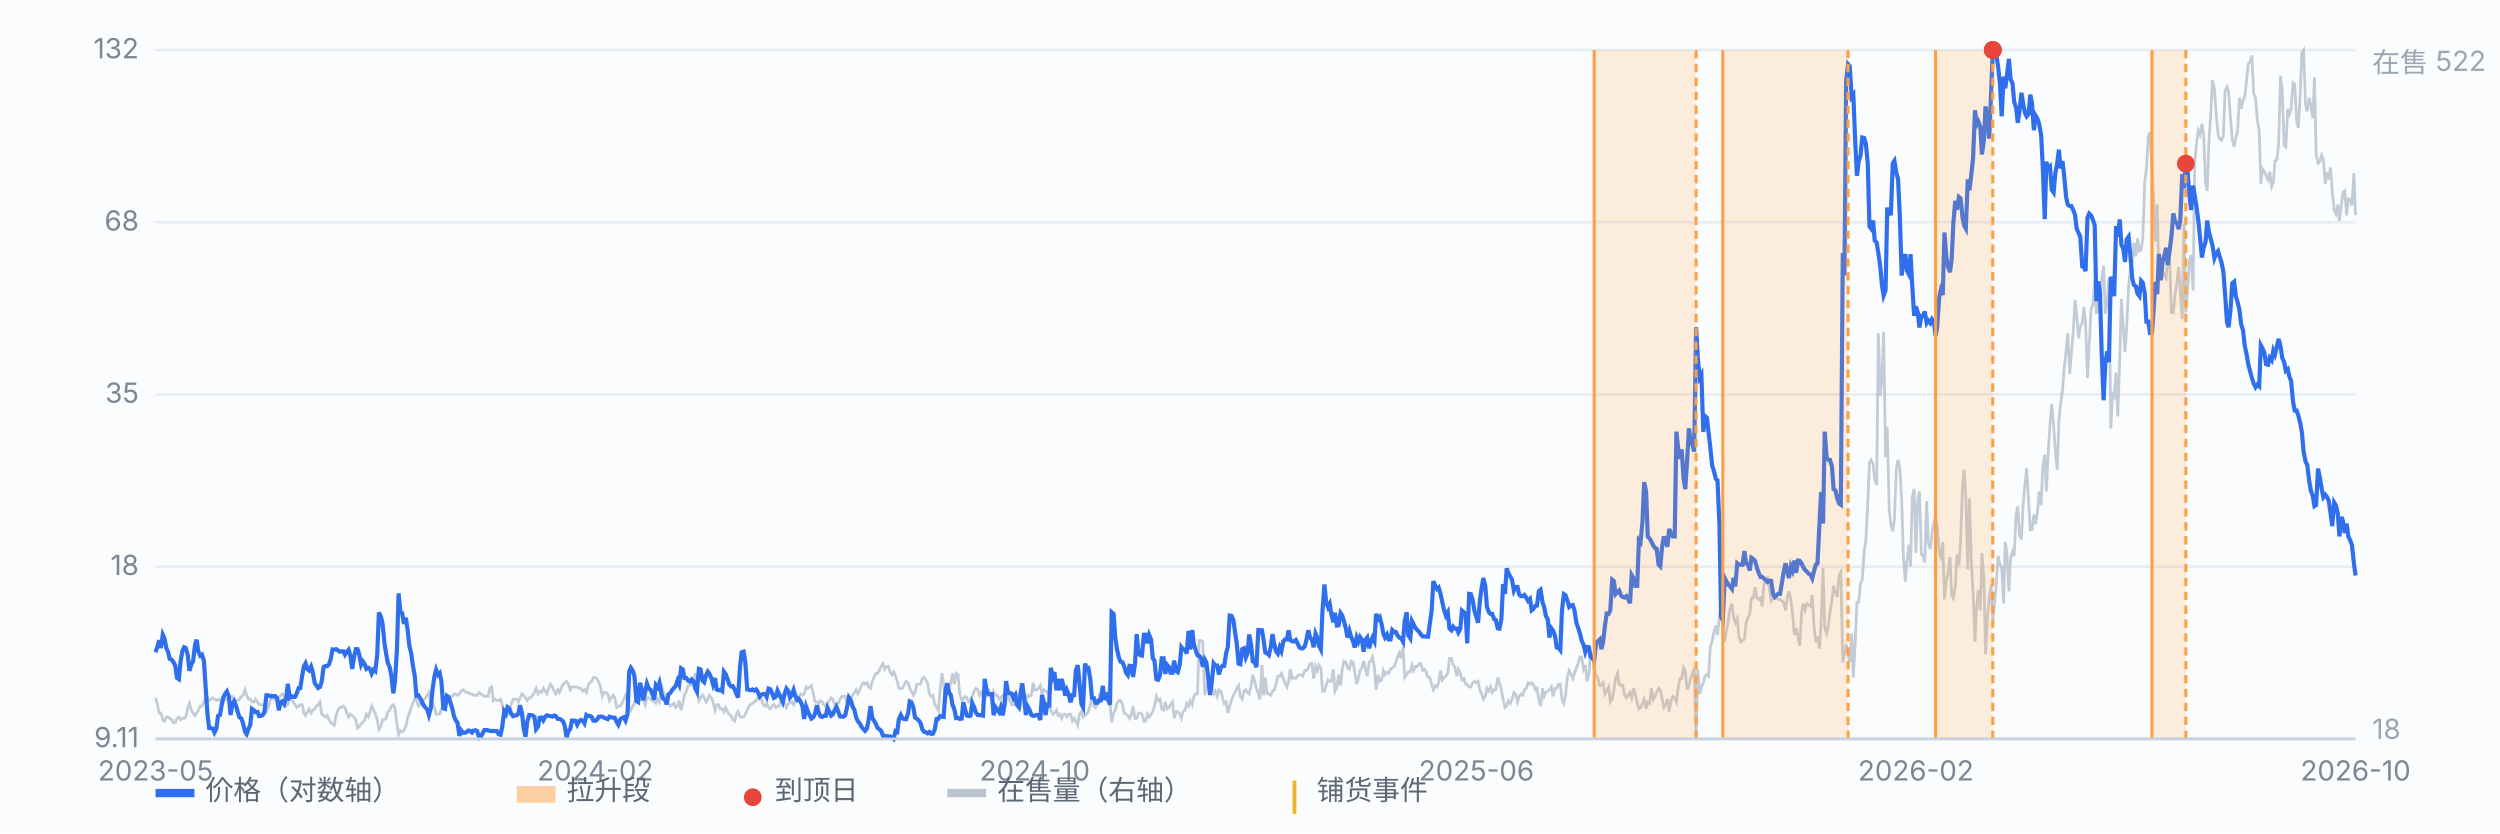
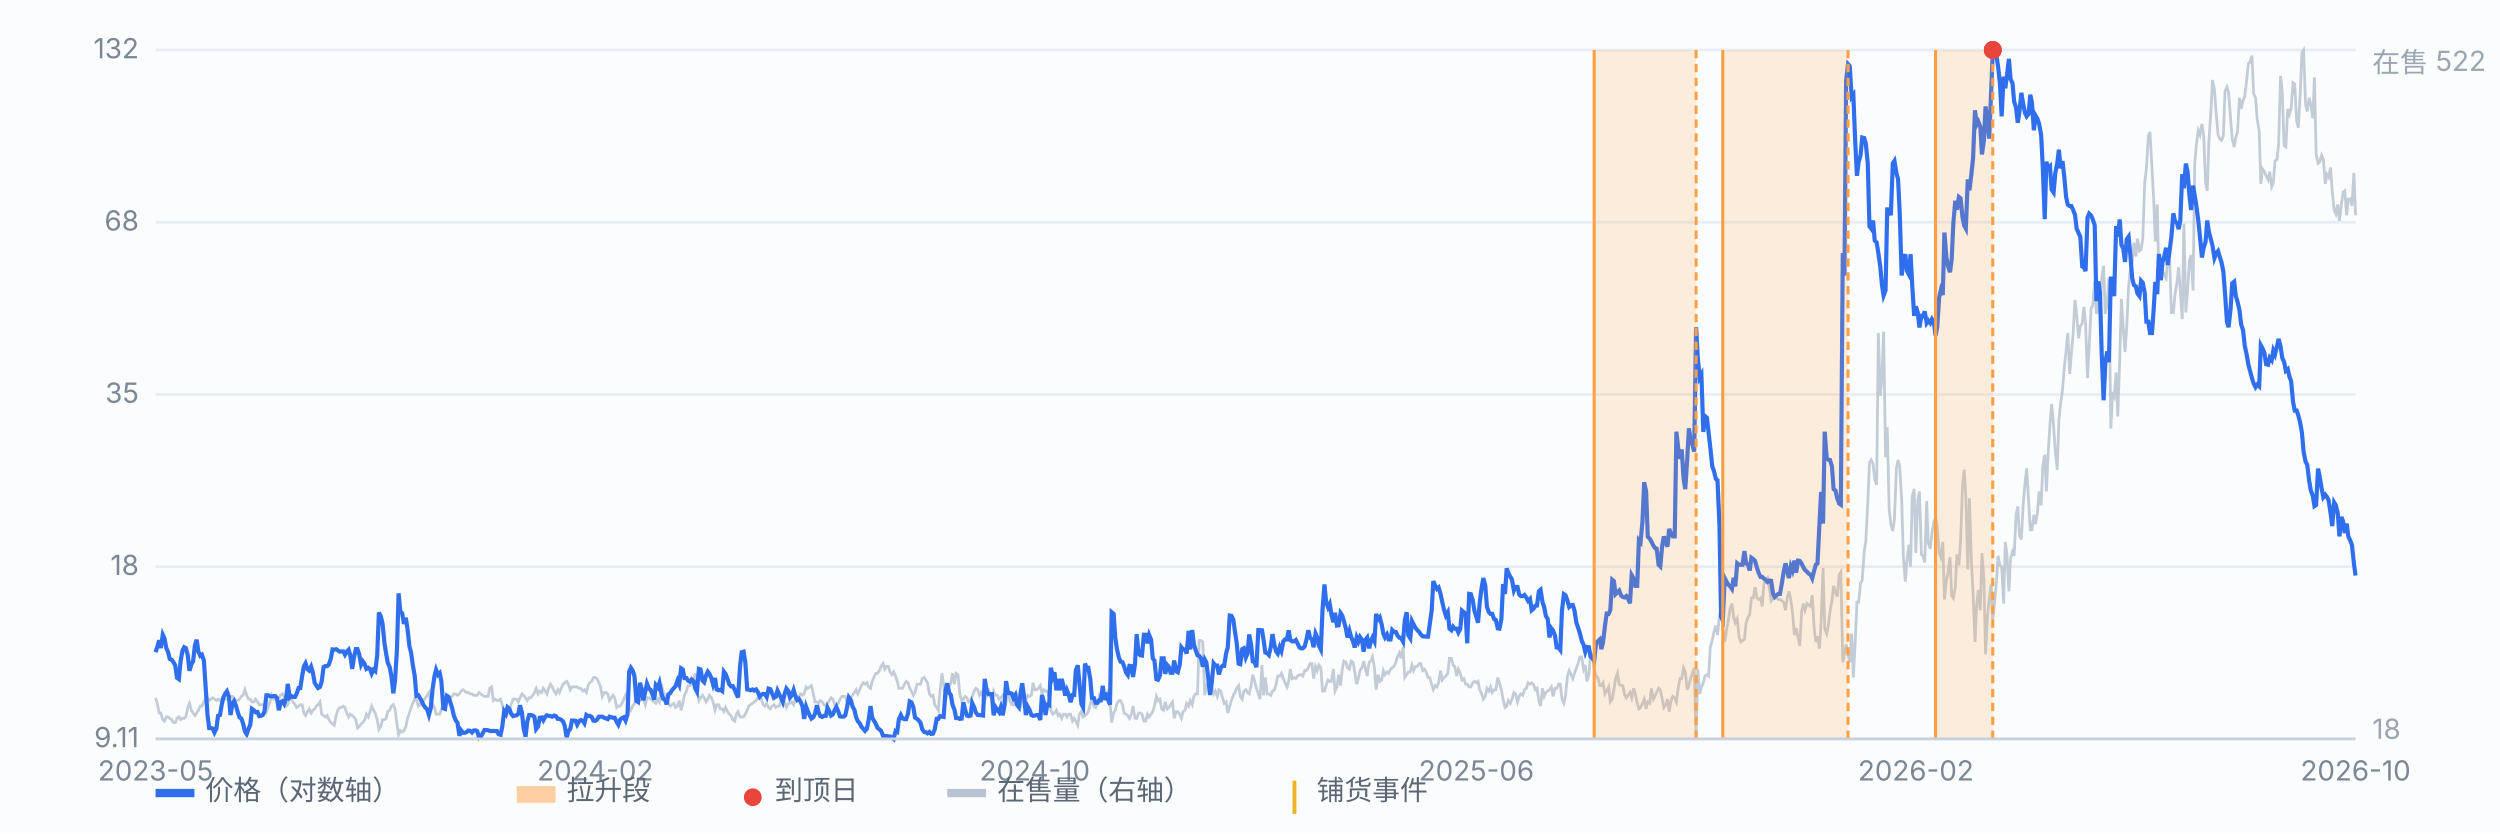
<svg xmlns="http://www.w3.org/2000/svg" viewBox="0 0 900 300" preserveAspectRatio="xMidYMid meet" style="width:100%;max-width:900px;height:auto;display:block" font-family="-apple-system,Segoe UI,Microsoft YaHei,sans-serif" font-size="10">
  <rect x="0" y="0" width="900" height="300" fill="#fbfcfe" />
  <line x1="56" y1="266.0" x2="848" y2="266.0" stroke="#e8edf5" stroke-width="1" />
  <text x="50" y="269.0" text-anchor="end" fill="#7b8794">9.11</text>
  <line x1="56" y1="204.0" x2="848" y2="204.0" stroke="#e8edf5" stroke-width="1" />
  <text x="50" y="207.0" text-anchor="end" fill="#7b8794">18</text>
  <line x1="56" y1="142.0" x2="848" y2="142.0" stroke="#e8edf5" stroke-width="1" />
  <text x="50" y="145.0" text-anchor="end" fill="#7b8794">35</text>
  <line x1="56" y1="80.0" x2="848" y2="80.0" stroke="#e8edf5" stroke-width="1" />
  <text x="50" y="83.0" text-anchor="end" fill="#7b8794">68</text>
  <line x1="56" y1="18.0" x2="848" y2="18.0" stroke="#e8edf5" stroke-width="1" />
  <text x="50" y="21.0" text-anchor="end" fill="#7b8794">132</text>
  <path d="M56.0 251.2 L56.6 253.2 L57.3 256.7 L57.9 256.7 L58.6 259.1 L59.2 259.6 L59.9 258.1 L60.5 258.1 L61.1 258.6 L61.8 259.1 L62.4 260.1 L63.1 260.1 L63.7 258.6 L64.4 258.1 L65.0 259.1 L65.7 258.6 L66.3 258.6 L66.9 258.1 L67.6 254.7 L68.2 253.2 L68.9 255.7 L69.5 256.7 L70.2 257.6 L70.8 256.7 L71.4 255.7 L72.1 254.2 L72.7 254.2 L73.4 252.7 L74.0 251.2 L74.7 251.2 L75.3 252.2 L75.9 251.7 L76.6 251.2 L77.2 251.7 L77.9 252.2 L78.5 251.7 L79.2 252.2 L79.8 251.7 L80.4 251.7 L81.1 251.7 L81.7 251.7 L82.4 251.7 L83.0 250.7 L83.7 250.7 L84.3 252.2 L85.0 252.2 L85.6 252.2 L86.2 251.7 L86.9 250.7 L87.5 250.3 L88.2 248.3 L88.8 250.3 L89.5 251.7 L90.1 251.7 L90.7 252.7 L91.4 252.7 L92.0 251.7 L92.7 252.7 L93.3 253.7 L94.0 253.7 L94.6 253.7 L95.2 254.2 L95.9 256.2 L96.5 254.7 L97.2 252.7 L97.8 250.3 L98.5 251.7 L99.1 251.7 L99.7 251.7 L100.4 251.2 L101.0 250.3 L101.7 249.8 L102.3 250.7 L103.0 254.2 L103.6 253.7 L104.3 251.2 L104.9 251.7 L105.5 252.7 L106.2 253.7 L106.8 254.7 L107.5 254.2 L108.1 253.7 L108.8 253.7 L109.4 256.7 L110.0 257.6 L110.7 256.2 L111.3 255.2 L112.0 256.7 L112.6 255.7 L113.3 255.2 L113.9 254.2 L114.5 253.7 L115.2 252.7 L115.8 257.1 L116.5 257.6 L117.1 258.1 L117.8 257.6 L118.4 259.1 L119.1 260.1 L119.7 260.6 L120.3 261.1 L121.0 257.6 L121.6 255.7 L122.3 254.7 L122.9 254.7 L123.6 254.2 L124.2 254.7 L124.8 256.7 L125.5 258.1 L126.1 257.1 L126.8 257.6 L127.4 258.1 L128.1 259.1 L128.7 262.1 L129.3 261.6 L130.0 260.6 L130.6 260.1 L131.3 259.1 L131.9 257.1 L132.6 258.1 L133.2 256.2 L133.8 254.2 L134.5 255.7 L135.1 256.7 L135.8 259.1 L136.4 262.6 L137.1 261.6 L137.7 259.1 L138.4 259.1 L139.0 258.6 L139.6 256.2 L140.3 255.7 L140.9 254.2 L141.6 253.7 L142.2 255.2 L142.9 260.6 L143.5 264.5 L144.1 263.0 L144.8 263.5 L145.4 263.0 L146.1 261.6 L146.7 258.6 L147.4 256.7 L148.0 254.7 L148.6 253.2 L149.3 251.7 L149.9 251.7 L150.6 254.2 L151.2 253.7 L151.9 251.7 L152.5 252.2 L153.2 251.2 L153.8 250.3 L154.4 249.3 L155.1 252.7 L155.7 253.2 L156.4 254.7 L157.0 257.1 L157.7 257.1 L158.3 257.1 L158.9 255.2 L159.6 253.7 L160.2 251.2 L160.9 251.7 L161.5 252.2 L162.2 251.2 L162.8 250.7 L163.4 249.8 L164.1 249.8 L164.7 250.3 L165.4 249.8 L166.0 248.8 L166.7 248.3 L167.3 248.8 L167.9 249.3 L168.6 249.3 L169.2 249.8 L169.9 249.8 L170.5 250.3 L171.2 250.3 L171.8 250.3 L172.5 249.3 L173.1 249.8 L173.7 250.3 L174.4 250.7 L175.0 250.7 L175.7 250.7 L176.3 247.8 L177.0 247.3 L177.6 252.2 L178.2 251.7 L178.9 252.2 L179.5 252.2 L180.2 251.7 L180.8 253.7 L181.5 256.2 L182.1 255.7 L182.7 257.1 L183.4 255.2 L184.0 253.7 L184.7 251.7 L185.3 251.7 L186.0 251.7 L186.6 252.7 L187.2 251.2 L187.9 249.8 L188.5 250.3 L189.2 251.2 L189.8 252.2 L190.5 251.2 L191.1 251.2 L191.8 250.3 L192.4 249.3 L193.0 247.8 L193.7 249.8 L194.3 248.8 L195.0 249.3 L195.6 247.8 L196.3 248.8 L196.9 249.8 L197.5 247.8 L198.2 246.3 L198.8 247.3 L199.5 248.8 L200.1 249.8 L200.8 248.3 L201.4 249.3 L202.0 247.8 L202.7 246.3 L203.3 245.8 L204.0 245.3 L204.6 246.3 L205.3 248.3 L205.9 247.3 L206.6 247.3 L207.2 247.3 L207.8 247.3 L208.5 247.8 L209.1 247.8 L209.8 248.8 L210.4 248.3 L211.1 249.3 L211.7 246.8 L212.3 245.8 L213.0 245.3 L213.6 243.9 L214.3 243.9 L214.9 244.3 L215.6 245.8 L216.2 247.3 L216.8 250.7 L217.5 249.3 L218.1 249.3 L218.8 249.8 L219.4 252.2 L220.1 251.2 L220.7 250.3 L221.3 251.2 L222.0 254.7 L222.6 254.2 L223.3 254.2 L223.9 253.2 L224.6 251.7 L225.2 250.3 L225.9 252.2 L226.5 254.7 L227.1 255.7 L227.8 254.2 L228.4 253.2 L229.1 251.2 L229.7 252.7 L230.4 252.2 L231.0 251.2 L231.6 251.7 L232.3 253.7 L232.9 251.2 L233.6 251.2 L234.2 251.7 L234.9 252.2 L235.5 252.7 L236.1 253.2 L236.8 251.7 L237.4 252.7 L238.1 246.3 L238.7 248.8 L239.4 250.7 L240.0 251.2 L240.6 253.2 L241.3 254.2 L241.9 253.7 L242.6 253.2 L243.2 254.7 L243.9 254.2 L244.5 252.2 L245.2 255.7 L245.8 253.2 L246.4 250.3 L247.1 248.8 L247.7 246.8 L248.4 246.8 L249.0 245.8 L249.7 244.8 L250.3 242.4 L250.9 248.8 L251.6 252.2 L252.2 251.2 L252.9 250.3 L253.5 251.2 L254.2 252.7 L254.8 251.7 L255.4 250.3 L256.1 251.2 L256.7 252.7 L257.4 255.7 L258.0 253.7 L258.7 253.7 L259.3 255.2 L260.0 255.2 L260.6 256.2 L261.2 254.7 L261.9 256.2 L262.5 257.1 L263.2 257.6 L263.8 259.1 L264.5 259.6 L265.1 257.1 L265.7 256.2 L266.4 258.1 L267.0 258.1 L267.7 258.1 L268.3 257.1 L269.0 255.7 L269.6 254.2 L270.2 253.7 L270.9 253.2 L271.5 252.7 L272.2 252.2 L272.8 251.2 L273.5 251.2 L274.1 251.7 L274.7 253.7 L275.4 254.2 L276.0 253.2 L276.7 254.7 L277.3 255.2 L278.0 254.2 L278.6 253.7 L279.3 254.7 L279.9 254.2 L280.5 254.2 L281.2 252.2 L281.8 251.2 L282.5 253.2 L283.1 254.7 L283.8 253.2 L284.4 253.2 L285.0 252.7 L285.7 253.7 L286.3 251.7 L287.0 250.7 L287.6 250.7 L288.3 249.8 L288.9 250.3 L289.5 249.8 L290.2 247.3 L290.8 247.8 L291.5 247.3 L292.1 246.8 L292.8 249.8 L293.4 252.7 L294.1 252.7 L294.7 253.2 L295.3 252.2 L296.0 252.7 L296.6 253.7 L297.3 254.2 L297.9 253.2 L298.6 252.2 L299.2 251.2 L299.8 251.7 L300.5 253.7 L301.1 253.2 L301.8 253.2 L302.4 251.7 L303.1 250.7 L303.7 250.7 L304.3 250.7 L305.0 253.2 L305.6 251.7 L306.3 251.2 L306.9 250.3 L307.6 249.3 L308.2 248.3 L308.8 249.8 L309.5 248.3 L310.1 246.8 L310.8 245.8 L311.4 246.3 L312.1 245.8 L312.7 247.3 L313.4 247.8 L314.0 245.3 L314.6 243.9 L315.3 242.4 L315.9 242.4 L316.6 241.4 L317.2 239.9 L317.9 238.9 L318.5 240.9 L319.1 239.9 L319.8 239.9 L320.4 241.9 L321.1 242.9 L321.7 241.9 L322.4 243.4 L323.0 245.3 L323.6 247.8 L324.3 247.8 L324.9 247.8 L325.6 246.3 L326.2 245.3 L326.9 245.8 L327.5 247.8 L328.1 248.8 L328.8 250.3 L329.4 249.3 L330.1 246.3 L330.7 246.3 L331.4 246.3 L332.0 244.3 L332.7 243.9 L333.3 244.8 L333.9 245.8 L334.6 249.8 L335.2 250.7 L335.9 250.3 L336.5 253.7 L337.2 254.7 L337.8 255.7 L338.4 248.8 L339.1 242.4 L339.7 246.3 L340.4 252.7 L341.0 248.3 L341.7 247.3 L342.3 245.8 L342.9 242.4 L343.6 246.3 L344.2 242.4 L344.9 242.9 L345.5 249.8 L346.2 252.2 L346.8 251.7 L347.5 250.7 L348.1 251.2 L348.7 252.7 L349.4 252.2 L350.0 250.7 L350.7 248.8 L351.3 247.8 L352.0 248.3 L352.6 250.3 L353.2 249.3 L353.9 250.7 L354.5 252.2 L355.2 250.3 L355.8 247.8 L356.5 250.7 L357.1 252.2 L357.7 248.8 L358.4 250.3 L359.0 250.3 L359.7 251.7 L360.3 251.2 L361.0 250.3 L361.6 251.2 L362.2 252.7 L362.9 248.3 L363.5 252.2 L364.2 253.7 L364.8 253.7 L365.5 251.2 L366.1 249.3 L366.8 253.7 L367.4 254.2 L368.0 251.2 L368.7 250.7 L369.3 252.2 L370.0 250.3 L370.6 250.7 L371.3 250.3 L371.9 245.8 L372.5 248.3 L373.2 248.3 L373.8 247.8 L374.5 246.8 L375.1 249.8 L375.8 248.3 L376.4 248.8 L377.0 248.8 L377.7 250.7 L378.3 255.7 L379.0 257.1 L379.6 256.7 L380.3 255.7 L380.9 257.6 L381.5 257.1 L382.2 258.6 L382.8 257.1 L383.5 257.1 L384.1 258.1 L384.8 257.1 L385.4 257.1 L386.1 259.6 L386.7 258.6 L387.3 259.6 L388.0 261.1 L388.6 257.1 L389.3 256.2 L389.9 258.1 L390.6 257.6 L391.2 257.1 L391.8 256.2 L392.5 253.7 L393.1 250.7 L393.8 254.2 L394.4 254.7 L395.1 253.2 L395.7 250.7 L396.3 252.2 L397.0 250.7 L397.6 249.8 L398.3 249.8 L398.9 248.8 L399.6 252.7 L400.2 260.1 L400.9 256.7 L401.5 255.7 L402.1 253.2 L402.8 252.2 L403.4 252.2 L404.1 253.7 L404.7 256.7 L405.4 257.1 L406.0 257.6 L406.6 258.6 L407.3 257.1 L407.9 254.2 L408.6 258.6 L409.2 258.6 L409.9 256.7 L410.5 256.7 L411.1 257.1 L411.8 259.6 L412.4 259.6 L413.1 257.1 L413.7 258.1 L414.4 257.1 L415.0 256.2 L415.6 254.2 L416.3 250.7 L416.9 252.2 L417.6 251.7 L418.2 255.2 L418.9 255.7 L419.5 252.7 L420.2 255.2 L420.8 254.7 L421.4 253.7 L422.1 252.7 L422.7 258.6 L423.4 256.2 L424.0 256.2 L424.7 257.1 L425.3 258.6 L425.9 256.2 L426.6 255.7 L427.2 253.2 L427.9 254.2 L428.5 252.2 L429.2 253.7 L429.8 250.7 L430.4 249.8 L431.1 249.8 L431.7 230.6 L432.4 230.6 L433.0 231.1 L433.7 250.3 L434.3 247.3 L435.0 245.3 L435.6 245.8 L436.2 246.8 L436.9 249.8 L437.5 248.8 L438.2 250.7 L438.8 248.3 L439.5 248.8 L440.1 251.2 L440.7 253.2 L441.4 252.7 L442.0 256.7 L442.7 254.2 L443.3 252.2 L444.0 250.3 L444.6 249.3 L445.2 247.8 L445.9 246.8 L446.5 250.7 L447.2 251.7 L447.8 248.8 L448.5 248.3 L449.1 249.3 L449.7 249.8 L450.4 246.8 L451.0 242.9 L451.7 245.3 L452.3 247.8 L453.0 249.8 L453.6 251.7 L454.3 239.4 L454.9 250.3 L455.5 243.9 L456.2 249.8 L456.8 249.8 L457.5 250.3 L458.1 248.8 L458.8 248.3 L459.4 246.3 L460.0 243.4 L460.7 243.4 L461.3 242.4 L462.0 244.3 L462.6 245.8 L463.3 247.3 L463.9 245.3 L464.5 240.9 L465.2 244.3 L465.8 243.9 L466.5 244.3 L467.1 243.4 L467.8 242.9 L468.4 242.9 L469.0 243.4 L469.7 241.4 L470.3 241.4 L471.0 240.4 L471.6 238.9 L472.3 238.9 L472.9 244.3 L473.6 239.9 L474.2 241.4 L474.8 239.4 L475.5 240.4 L476.1 248.8 L476.8 248.8 L477.4 246.8 L478.1 244.8 L478.7 245.3 L479.3 245.3 L480.0 240.9 L480.6 248.8 L481.3 247.3 L481.9 242.9 L482.6 246.8 L483.2 240.9 L483.8 238.0 L484.5 238.4 L485.1 240.4 L485.8 240.9 L486.4 238.0 L487.1 238.4 L487.7 241.9 L488.4 246.3 L489.0 244.3 L489.6 241.4 L490.3 240.4 L490.9 238.0 L491.6 240.9 L492.2 243.4 L492.9 238.4 L493.5 238.0 L494.1 236.5 L494.8 240.4 L495.4 248.3 L496.1 242.9 L496.7 245.3 L497.4 244.8 L498.0 241.4 L498.6 242.9 L499.3 241.9 L499.9 242.4 L500.6 240.9 L501.2 240.4 L501.9 239.9 L502.5 238.4 L503.1 236.5 L503.8 235.0 L504.4 237.0 L505.1 233.0 L505.7 243.9 L506.4 242.9 L507.0 241.9 L507.7 241.9 L508.3 239.4 L508.9 241.4 L509.6 239.9 L510.2 239.9 L510.9 238.9 L511.5 238.9 L512.2 241.4 L512.8 240.9 L513.4 241.9 L514.1 243.9 L514.7 243.9 L515.4 246.3 L516.0 248.3 L516.7 246.8 L517.3 247.3 L517.9 245.8 L518.6 241.4 L519.2 244.8 L519.9 243.9 L520.5 243.4 L521.2 242.4 L521.8 237.0 L522.5 237.0 L523.1 239.4 L523.7 239.9 L524.4 243.4 L525.0 240.9 L525.7 242.4 L526.3 244.8 L527.0 244.3 L527.6 246.3 L528.2 246.3 L528.9 247.3 L529.5 247.3 L530.2 245.8 L530.8 245.3 L531.5 245.8 L532.1 245.3 L532.7 248.3 L533.4 249.8 L534.0 251.7 L534.7 250.7 L535.3 247.8 L536.0 248.8 L536.6 247.3 L537.2 249.3 L537.9 248.3 L538.5 248.3 L539.2 243.9 L539.8 245.8 L540.5 248.3 L541.1 251.7 L541.8 254.7 L542.4 254.2 L543.0 252.2 L543.7 253.2 L544.3 251.7 L545.0 249.3 L545.6 249.8 L546.3 252.7 L546.9 250.7 L547.5 249.8 L548.2 250.3 L548.8 248.3 L549.5 247.8 L550.1 245.8 L550.8 246.3 L551.4 245.8 L552.0 246.3 L552.7 248.3 L553.3 247.8 L554.0 252.2 L554.6 254.2 L555.3 247.8 L555.9 250.7 L556.5 249.3 L557.2 248.8 L557.8 248.3 L558.5 247.3 L559.1 250.7 L559.8 247.8 L560.4 247.8 L561.1 246.3 L561.7 246.3 L562.3 251.7 L563.0 253.2 L563.6 250.3 L564.3 243.4 L564.9 241.4 L565.6 242.9 L566.2 244.3 L566.8 242.4 L567.5 240.4 L568.1 238.9 L568.8 236.5 L569.4 236.5 L570.1 240.9 L570.7 239.4 L571.3 245.3 L572.0 242.9 L572.6 235.0 L573.3 236.0 L573.9 240.9 L574.6 243.4 L575.2 243.9 L575.9 246.8 L576.5 246.8 L577.1 245.8 L577.8 249.8 L578.4 248.8 L579.1 247.3 L579.7 252.7 L580.4 251.7 L581.0 248.3 L581.6 244.3 L582.3 242.4 L582.9 246.3 L583.6 246.8 L584.2 246.8 L584.9 250.3 L585.5 251.2 L586.1 250.3 L586.8 249.3 L587.4 251.2 L588.1 247.8 L588.7 249.8 L589.4 253.2 L590.0 255.2 L590.6 254.7 L591.3 253.2 L591.9 251.7 L592.6 255.2 L593.2 252.7 L593.9 253.2 L594.5 247.8 L595.2 251.7 L595.8 250.7 L596.4 249.3 L597.1 247.8 L597.7 248.3 L598.4 251.7 L599.0 254.7 L599.7 253.7 L600.3 251.7 L600.9 256.2 L601.6 252.2 L602.2 250.7 L602.9 251.2 L603.5 252.7 L604.2 247.3 L604.8 244.3 L605.4 244.3 L606.1 240.4 L606.7 241.9 L607.4 248.3 L608.0 246.8 L608.7 243.9 L609.3 242.4 L609.9 240.4 L610.6 266.0 L611.2 240.9 L611.9 249.8 L612.5 247.3 L613.2 245.8 L613.8 243.4 L614.5 242.9 L615.1 243.4 L615.7 233.0 L616.4 230.6 L617.0 227.6 L617.7 225.2 L618.3 228.6 L619.0 221.7 L619.6 218.8 L620.2 226.1 L620.9 231.1 L621.5 227.1 L622.2 223.2 L622.8 219.3 L623.5 217.3 L624.1 222.2 L624.7 224.2 L625.4 222.7 L626.0 229.1 L626.7 231.1 L627.3 230.6 L628.0 230.1 L628.6 224.2 L629.3 222.2 L629.9 221.2 L630.5 215.3 L631.2 215.3 L631.8 211.4 L632.5 215.3 L633.1 215.8 L633.8 215.3 L634.4 218.3 L635.0 210.4 L635.7 208.4 L636.3 207.9 L637.0 211.9 L637.6 216.3 L638.3 215.3 L638.9 215.3 L639.5 215.3 L640.2 215.8 L640.8 215.8 L641.5 216.3 L642.1 216.8 L642.8 219.7 L643.4 215.3 L644.0 212.9 L644.7 215.8 L645.3 220.7 L646.0 228.6 L646.6 226.1 L647.3 229.6 L647.9 232.5 L648.6 220.2 L649.2 217.3 L649.8 219.7 L650.5 217.3 L651.1 217.8 L651.8 218.3 L652.4 214.3 L653.1 226.1 L653.7 231.1 L654.3 229.1 L655.0 233.5 L655.6 224.2 L656.3 204.5 L656.9 226.1 L657.6 228.1 L658.2 225.2 L658.8 220.2 L659.5 216.3 L660.1 210.9 L660.8 213.3 L661.4 214.8 L662.1 207.0 L662.7 206.0 L663.4 238.4 L664.0 235.5 L664.6 232.0 L665.3 235.0 L665.9 238.4 L666.6 228.1 L667.2 243.9 L667.9 230.6 L668.5 216.8 L669.1 216.8 L669.8 209.9 L670.4 208.9 L671.1 198.6 L671.7 194.7 L672.4 180.9 L673.0 166.6 L673.6 165.6 L674.3 167.1 L674.9 172.5 L675.6 174.5 L676.2 119.9 L676.9 142.5 L677.5 136.1 L678.1 119.4 L678.8 164.6 L679.4 153.8 L680.1 183.3 L680.7 188.7 L681.4 191.2 L682.0 186.8 L682.7 168.6 L683.3 165.6 L683.9 168.1 L684.6 179.9 L685.2 200.1 L685.9 209.4 L686.5 202.0 L687.2 196.1 L687.8 204.0 L688.4 178.9 L689.1 176.0 L689.7 199.1 L690.4 179.9 L691.0 176.9 L691.7 199.6 L692.3 200.1 L692.9 202.5 L693.6 180.4 L694.2 195.6 L694.9 197.6 L695.5 192.2 L696.2 187.8 L696.8 186.3 L697.4 189.7 L698.1 199.1 L698.7 200.6 L699.4 195.1 L700.0 215.8 L700.7 208.9 L701.3 206.0 L702.0 200.6 L702.6 214.3 L703.2 215.3 L703.9 211.4 L704.5 199.6 L705.2 203.5 L705.8 195.1 L706.5 175.0 L707.1 169.1 L707.7 178.9 L708.4 205.0 L709.0 179.4 L709.7 202.5 L710.3 213.3 L711.0 231.1 L711.6 217.8 L712.2 212.4 L712.9 219.7 L713.5 199.1 L714.2 208.4 L714.8 235.5 L715.5 221.7 L716.1 215.8 L716.8 210.4 L717.4 223.2 L718.0 217.3 L718.7 209.9 L719.3 200.1 L720.0 203.5 L720.6 204.0 L721.3 217.3 L721.9 195.1 L722.5 199.6 L723.2 212.9 L723.8 201.0 L724.5 198.6 L725.1 200.1 L725.8 185.3 L726.4 182.3 L727.0 192.7 L727.7 194.2 L728.3 182.3 L729.0 174.0 L729.6 168.6 L730.3 180.4 L730.9 190.7 L731.5 190.7 L732.2 185.3 L732.8 188.7 L733.5 184.3 L734.1 176.9 L734.8 181.9 L735.4 168.1 L736.1 163.7 L736.7 176.9 L737.3 163.7 L738.0 152.8 L738.6 145.4 L739.3 153.3 L739.9 162.2 L740.6 169.1 L741.2 151.3 L741.8 145.4 L742.5 140.5 L743.1 132.7 L743.8 126.3 L744.4 119.9 L745.1 134.6 L745.7 127.2 L746.3 120.3 L747.0 108.0 L747.6 113.5 L748.3 121.8 L748.9 117.4 L749.6 116.4 L750.2 110.5 L750.8 116.4 L751.5 136.1 L752.1 124.8 L752.8 111.0 L753.4 110.0 L754.1 101.2 L754.7 113.0 L755.4 108.0 L756.0 113.0 L756.6 100.7 L757.3 95.7 L757.9 113.0 L758.6 109.0 L759.2 100.2 L759.9 154.3 L760.5 142.0 L761.1 143.0 L761.8 134.1 L762.4 149.9 L763.1 129.2 L763.7 107.6 L764.4 118.4 L765.0 126.7 L765.6 117.9 L766.3 103.1 L766.9 97.2 L767.6 94.3 L768.2 87.4 L768.9 92.3 L769.5 85.9 L770.2 90.3 L770.8 89.8 L771.4 85.9 L772.1 65.7 L772.7 60.8 L773.4 49.0 L774.0 47.5 L774.7 60.3 L775.3 71.1 L775.9 86.9 L776.6 73.6 L777.2 100.2 L777.9 95.3 L778.5 97.2 L779.2 99.2 L779.8 100.2 L780.4 92.8 L781.1 94.3 L781.7 112.5 L782.4 112.5 L783.0 106.1 L783.7 101.7 L784.3 96.2 L784.9 104.6 L785.6 114.9 L786.2 80.5 L786.9 112.5 L787.5 105.1 L788.2 93.8 L788.8 91.8 L789.5 104.6 L790.1 58.8 L790.7 52.0 L791.4 47.0 L792.0 48.5 L792.7 44.6 L793.3 48.5 L794.0 65.7 L794.6 68.7 L795.2 51.0 L795.9 40.6 L796.5 28.8 L797.2 32.3 L797.8 40.6 L798.5 48.5 L799.1 50.0 L799.7 50.5 L800.4 49.0 L801.0 32.8 L801.7 31.3 L802.3 33.3 L803.0 42.6 L803.6 50.0 L804.3 52.9 L804.9 49.5 L805.5 47.5 L806.2 35.2 L806.8 39.2 L807.5 36.2 L808.1 34.7 L808.8 28.8 L809.4 22.9 L810.0 22.4 L810.7 20.0 L811.3 33.7 L812.0 35.2 L812.6 43.1 L813.3 47.0 L813.9 66.2 L814.5 60.8 L815.2 61.8 L815.8 63.3 L816.5 64.7 L817.1 61.8 L817.8 67.2 L818.4 65.7 L819.0 57.9 L819.7 57.4 L820.3 52.0 L821.0 27.3 L821.6 32.8 L822.3 52.4 L822.9 52.9 L823.6 39.2 L824.2 41.1 L824.8 39.2 L825.5 29.8 L826.1 30.3 L826.8 43.6 L827.4 46.0 L828.1 33.3 L828.7 19.0 L829.3 18.0 L830.0 37.7 L830.6 40.1 L831.3 35.2 L831.9 37.7 L832.6 42.6 L833.2 27.8 L833.8 55.4 L834.5 58.8 L835.1 58.3 L835.8 55.9 L836.4 57.4 L837.1 66.2 L837.7 62.8 L838.3 63.8 L839.0 60.3 L839.6 68.7 L840.3 75.6 L840.9 77.0 L841.6 73.6 L842.2 79.5 L842.9 73.6 L843.5 69.2 L844.1 68.7 L844.8 77.5 L845.4 71.6 L846.1 71.6 L846.7 74.1 L847.4 62.3 L848.0 77.5" fill="none" stroke="#b9c3cf" stroke-width="1" opacity="0.85" />
  <text x="854" y="26" fill="#9aa6b2">在售 522</text>
  <text x="854" y="266" fill="#9aa6b2">18</text>
  <path d="M56.0 234.8 L56.6 233.0 L57.3 230.5 L57.9 233.3 L58.6 228.5 L59.2 229.8 L59.9 233.4 L60.5 234.7 L61.1 237.2 L61.8 237.5 L62.4 238.3 L63.1 239.6 L63.7 244.0 L64.4 244.5 L65.0 238.1 L65.7 234.2 L66.3 233.0 L66.9 233.3 L67.6 235.9 L68.2 241.5 L68.9 239.1 L69.5 238.1 L70.2 232.2 L70.8 230.3 L71.4 234.5 L72.1 236.1 L72.7 235.7 L73.4 237.8 L74.0 246.9 L74.7 257.3 L75.3 262.1 L75.9 262.1 L76.6 262.3 L77.2 263.7 L77.9 262.3 L78.5 257.7 L79.2 257.4 L79.8 253.8 L80.4 251.1 L81.1 249.7 L81.7 248.9 L82.4 250.8 L83.0 257.4 L83.7 253.3 L84.3 252.4 L85.0 254.2 L85.6 256.4 L86.2 258.2 L86.9 258.7 L87.5 260.4 L88.2 263.4 L88.8 264.3 L89.5 262.3 L90.1 260.9 L90.7 255.2 L91.4 255.7 L92.0 256.4 L92.7 256.3 L93.3 257.8 L94.0 257.7 L94.6 257.4 L95.2 256.2 L95.9 250.3 L96.5 250.3 L97.2 250.6 L97.8 250.7 L98.5 250.6 L99.1 250.6 L99.7 251.3 L100.4 255.7 L101.0 252.8 L101.7 252.4 L102.3 253.4 L103.0 251.5 L103.6 246.2 L104.3 251.1 L104.9 250.6 L105.5 250.9 L106.2 250.9 L106.8 249.7 L107.5 247.7 L108.1 247.7 L108.8 243.2 L109.4 239.9 L110.0 238.8 L110.7 240.9 L111.3 241.4 L112.0 240.0 L112.6 242.0 L113.3 245.9 L113.9 246.8 L114.5 247.7 L115.2 247.3 L115.8 245.4 L116.5 240.1 L117.1 239.8 L117.8 239.8 L118.4 239.2 L119.1 237.1 L119.7 233.8 L120.3 233.9 L121.0 233.7 L121.6 234.1 L122.3 234.6 L122.9 234.5 L123.6 234.5 L124.2 235.7 L124.8 234.7 L125.5 233.9 L126.1 235.9 L126.8 240.8 L127.4 236.8 L128.1 233.7 L128.7 233.7 L129.3 235.5 L130.0 239.3 L130.6 238.1 L131.3 239.1 L131.9 240.8 L132.6 240.4 L133.2 240.8 L133.8 242.5 L134.5 241.1 L135.1 241.6 L135.8 235.8 L136.4 220.5 L137.1 221.9 L137.7 224.4 L138.4 231.5 L139.0 235.3 L139.6 238.6 L140.3 240.2 L140.9 243.4 L141.6 249.6 L142.2 245.1 L142.9 234.0 L143.5 213.6 L144.1 220.0 L144.8 220.8 L145.4 224.6 L146.1 222.4 L146.7 226.4 L147.4 232.7 L148.0 235.0 L148.6 239.3 L149.3 243.3 L149.9 250.5 L150.6 250.3 L151.2 251.3 L151.9 252.6 L152.5 253.9 L153.2 254.8 L153.8 255.4 L154.4 257.4 L155.1 254.8 L155.7 248.3 L156.4 243.5 L157.0 241.1 L157.7 242.9 L158.3 242.3 L158.9 245.3 L159.6 255.0 L160.2 255.2 L160.9 250.5 L161.5 250.9 L162.2 253.1 L162.8 255.0 L163.4 257.7 L164.1 259.4 L164.7 260.2 L165.4 264.9 L166.0 262.9 L166.7 263.8 L167.3 263.8 L167.9 263.6 L168.6 263.0 L169.2 263.1 L169.9 263.7 L170.5 263.0 L171.2 262.9 L171.8 263.2 L172.5 265.6 L173.1 265.2 L173.7 264.1 L174.4 262.8 L175.0 262.8 L175.7 262.9 L176.3 263.1 L177.0 263.2 L177.6 263.1 L178.2 263.2 L178.9 263.2 L179.5 264.3 L180.2 264.5 L180.8 261.7 L181.5 256.1 L182.1 257.0 L182.7 254.6 L183.4 255.2 L184.0 256.9 L184.7 257.8 L185.3 257.6 L186.0 257.5 L186.6 257.0 L187.2 253.9 L187.9 256.6 L188.5 262.1 L189.2 265.2 L189.8 259.8 L190.5 257.4 L191.1 257.4 L191.8 257.6 L192.4 258.1 L193.0 262.5 L193.7 261.6 L194.3 258.4 L195.0 258.3 L195.6 259.3 L196.3 258.0 L196.9 257.5 L197.5 257.7 L198.2 257.8 L198.8 258.0 L199.5 257.6 L200.1 257.8 L200.8 258.8 L201.4 258.8 L202.0 259.1 L202.7 259.7 L203.3 261.3 L204.0 265.5 L204.6 263.3 L205.3 262.4 L205.9 259.4 L206.6 259.4 L207.2 259.5 L207.8 260.9 L208.5 259.6 L209.1 259.2 L209.8 259.5 L210.4 260.4 L211.1 257.4 L211.7 257.8 L212.3 257.7 L213.0 258.1 L213.6 259.4 L214.3 259.5 L214.9 259.1 L215.6 258.0 L216.2 258.0 L216.8 258.0 L217.5 258.4 L218.1 258.6 L218.8 258.9 L219.4 258.0 L220.1 258.2 L220.7 258.4 L221.3 258.4 L222.0 259.9 L222.6 260.9 L223.3 259.0 L223.9 258.5 L224.6 258.2 L225.2 259.4 L225.9 257.2 L226.5 241.8 L227.1 240.4 L227.8 241.5 L228.4 243.4 L229.1 252.3 L229.7 252.7 L230.4 245.8 L231.0 248.0 L231.6 252.1 L232.3 249.0 L232.9 246.1 L233.6 247.9 L234.2 248.3 L234.9 250.0 L235.5 251.9 L236.1 246.6 L236.8 247.5 L237.4 245.8 L238.1 249.6 L238.7 251.5 L239.4 251.9 L240.0 253.6 L240.6 250.0 L241.3 249.5 L241.9 248.5 L242.6 247.7 L243.2 247.0 L243.9 245.0 L244.5 246.4 L245.2 240.6 L245.8 241.0 L246.4 244.1 L247.1 244.1 L247.7 245.0 L248.4 245.4 L249.0 244.6 L249.7 245.3 L250.3 247.9 L250.9 249.0 L251.6 240.8 L252.2 241.0 L252.9 245.0 L253.5 245.6 L254.2 243.1 L254.8 241.8 L255.4 242.6 L256.1 244.2 L256.7 246.4 L257.4 244.1 L258.0 248.2 L258.7 248.5 L259.3 248.3 L260.0 248.8 L260.6 241.8 L261.2 242.6 L261.9 244.4 L262.5 246.3 L263.2 247.1 L263.8 247.0 L264.5 248.3 L265.1 249.8 L265.7 251.1 L266.4 240.0 L267.0 234.8 L267.7 234.6 L268.3 238.3 L269.0 248.2 L269.6 248.3 L270.2 248.5 L270.9 248.2 L271.5 248.6 L272.2 248.2 L272.8 249.1 L273.5 250.8 L274.1 250.1 L274.7 249.8 L275.4 249.9 L276.0 250.9 L276.7 247.9 L277.3 248.1 L278.0 249.7 L278.6 251.2 L279.3 250.8 L279.9 248.6 L280.5 249.9 L281.2 251.3 L281.8 252.7 L282.5 249.7 L283.1 247.9 L283.8 248.8 L284.4 251.1 L285.0 250.3 L285.7 248.4 L286.3 250.5 L287.0 252.0 L287.6 251.6 L288.3 252.8 L288.9 254.3 L289.5 258.8 L290.2 254.4 L290.8 256.0 L291.5 257.6 L292.1 258.7 L292.8 258.2 L293.4 256.9 L294.1 253.9 L294.7 256.4 L295.3 257.8 L296.0 258.1 L296.6 257.7 L297.3 257.7 L297.9 254.8 L298.6 256.2 L299.2 257.6 L299.8 257.2 L300.5 255.6 L301.1 254.5 L301.8 256.2 L302.4 257.9 L303.1 258.0 L303.7 258.0 L304.3 257.5 L305.0 254.3 L305.6 251.1 L306.3 252.1 L306.9 254.3 L307.6 255.6 L308.2 258.2 L308.8 259.6 L309.5 260.4 L310.1 261.6 L310.8 262.4 L311.4 263.1 L312.1 262.3 L312.7 259.2 L313.4 254.2 L314.0 258.4 L314.6 259.4 L315.3 260.6 L315.9 262.0 L316.6 262.6 L317.2 263.1 L317.9 264.9 L318.5 264.9 L319.1 265.0 L319.8 265.1 L320.4 265.1 L321.1 265.5 L321.7 266.0 L322.4 263.2 L323.0 263.5 L323.6 258.9 L324.3 257.4 L324.9 258.6 L325.6 258.9 L326.2 258.9 L326.9 256.9 L327.5 252.5 L328.1 252.8 L328.8 254.6 L329.4 258.3 L330.1 258.8 L330.7 259.3 L331.4 260.3 L332.0 262.5 L332.7 263.5 L333.3 263.6 L333.9 264.0 L334.6 263.5 L335.2 264.2 L335.9 264.1 L336.5 262.6 L337.2 258.8 L337.8 258.8 L338.4 257.8 L339.1 258.0 L339.7 258.1 L340.4 248.5 L341.0 246.0 L341.7 249.4 L342.3 250.2 L342.9 253.7 L343.6 255.5 L344.2 258.5 L344.9 258.5 L345.5 258.8 L346.2 258.7 L346.8 252.8 L347.5 255.7 L348.1 257.6 L348.7 257.8 L349.4 257.6 L350.0 253.1 L350.7 254.6 L351.3 256.5 L352.0 257.4 L352.6 257.4 L353.2 257.5 L353.9 257.6 L354.5 244.4 L355.2 248.7 L355.8 249.9 L356.5 249.9 L357.1 249.9 L357.7 257.5 L358.4 254.6 L359.0 255.5 L359.7 256.4 L360.3 254.6 L361.0 257.5 L361.6 253.8 L362.2 245.2 L362.9 249.5 L363.5 249.5 L364.2 249.7 L364.8 251.3 L365.5 250.2 L366.1 253.7 L366.8 254.6 L367.4 249.6 L368.0 246.0 L368.7 251.2 L369.3 257.4 L370.0 254.4 L370.6 255.5 L371.3 257.4 L371.9 257.7 L372.5 257.6 L373.2 257.4 L373.8 257.4 L374.5 259.2 L375.1 250.2 L375.8 252.8 L376.4 257.4 L377.0 253.7 L377.7 253.9 L378.3 240.4 L379.0 243.6 L379.6 242.0 L380.3 248.5 L380.9 244.4 L381.5 248.5 L382.2 244.4 L382.8 246.8 L383.5 250.4 L384.1 248.5 L384.8 250.3 L385.4 252.8 L386.1 250.2 L386.7 250.2 L387.3 241.4 L388.0 239.5 L388.6 246.0 L389.3 253.4 L389.9 254.6 L390.6 238.9 L391.2 240.4 L391.8 240.4 L392.5 244.5 L393.1 251.2 L393.8 251.3 L394.4 253.0 L395.1 253.0 L395.7 252.1 L396.3 252.1 L397.0 246.9 L397.6 252.0 L398.3 249.4 L398.9 251.9 L399.6 253.7 L400.2 220.4 L400.9 221.0 L401.5 229.5 L402.1 233.7 L402.8 236.7 L403.4 238.2 L404.1 238.4 L404.7 239.9 L405.4 242.2 L406.0 243.0 L406.6 239.7 L407.3 239.8 L407.9 243.7 L408.6 239.0 L409.2 228.3 L409.9 235.3 L410.5 235.9 L411.1 236.0 L411.8 228.5 L412.4 228.5 L413.1 231.6 L413.7 228.6 L414.4 230.3 L415.0 237.0 L415.6 237.8 L416.3 244.5 L416.9 244.7 L417.6 243.1 L418.2 237.0 L418.9 237.0 L419.5 242.6 L420.2 239.4 L420.8 240.1 L421.4 242.2 L422.1 242.2 L422.7 237.8 L423.4 241.6 L424.0 242.0 L424.7 239.3 L425.3 233.0 L425.9 233.8 L426.6 233.8 L427.2 235.3 L427.9 227.1 L428.5 233.8 L429.2 226.8 L429.8 232.0 L430.4 233.9 L431.1 235.9 L431.7 236.1 L432.4 237.0 L433.0 240.0 L433.7 237.4 L434.3 238.5 L435.0 244.3 L435.6 250.2 L436.2 246.0 L436.9 238.8 L437.5 239.6 L438.2 239.6 L438.8 242.8 L439.5 240.4 L440.1 239.7 L440.7 239.7 L441.4 235.2 L442.0 233.0 L442.7 221.6 L443.3 221.7 L444.0 223.1 L444.6 227.5 L445.2 231.4 L445.9 238.9 L446.5 239.1 L447.2 233.7 L447.8 233.4 L448.5 236.7 L449.1 235.3 L449.7 228.4 L450.4 232.2 L451.0 238.1 L451.7 238.4 L452.3 240.2 L453.0 226.8 L453.6 226.8 L454.3 226.9 L454.9 230.4 L455.5 234.9 L456.2 235.2 L456.8 235.8 L457.5 232.8 L458.1 228.3 L458.8 232.3 L459.4 234.5 L460.0 235.3 L460.7 233.0 L461.3 234.4 L462.0 230.9 L462.6 230.2 L463.3 230.2 L463.9 226.9 L464.5 230.4 L465.2 230.9 L465.8 230.9 L466.5 230.4 L467.1 231.6 L467.8 233.1 L468.4 233.4 L469.0 233.4 L469.7 232.7 L470.3 230.4 L471.0 226.9 L471.6 229.5 L472.3 230.2 L472.9 233.0 L473.6 228.1 L474.2 229.5 L474.8 232.4 L475.5 233.8 L476.1 219.7 L476.8 210.4 L477.4 216.7 L478.1 218.6 L478.7 217.4 L479.3 221.2 L480.0 224.0 L480.6 220.6 L481.3 225.2 L481.9 225.1 L482.6 220.7 L483.2 221.6 L483.8 223.6 L484.5 226.2 L485.1 229.5 L485.8 227.1 L486.4 229.3 L487.1 230.9 L487.7 233.1 L488.4 229.5 L489.0 231.0 L489.6 229.3 L490.3 230.3 L490.9 234.6 L491.6 230.3 L492.2 229.5 L492.9 233.4 L493.5 230.9 L494.1 229.5 L494.8 230.9 L495.4 221.0 L496.1 222.9 L496.7 222.2 L497.4 224.8 L498.0 228.1 L498.6 229.5 L499.3 228.4 L499.9 230.2 L500.6 230.2 L501.2 226.8 L501.9 227.5 L502.5 227.5 L503.1 228.8 L503.8 229.6 L504.4 229.7 L505.1 231.0 L505.7 223.5 L506.4 220.4 L507.0 228.7 L507.7 229.8 L508.3 223.6 L508.9 224.8 L509.6 226.1 L510.2 226.8 L510.9 227.5 L511.5 228.4 L512.2 229.1 L512.8 229.1 L513.4 229.2 L514.1 229.2 L514.7 224.8 L515.4 219.8 L516.0 209.2 L516.7 210.9 L517.3 212.0 L517.9 211.5 L518.6 213.8 L519.2 216.7 L519.9 219.7 L520.5 221.6 L521.2 220.4 L521.8 226.3 L522.5 226.9 L523.1 225.6 L523.7 226.3 L524.4 226.3 L525.0 227.7 L525.7 226.4 L526.3 219.8 L527.0 220.4 L527.6 221.0 L528.2 231.6 L528.9 213.8 L529.5 213.9 L530.2 216.2 L530.8 219.9 L531.5 222.1 L532.1 224.2 L532.7 216.8 L533.4 211.5 L534.0 208.1 L534.7 210.9 L535.3 218.5 L536.0 220.4 L536.6 221.0 L537.2 221.0 L537.9 222.9 L538.5 223.2 L539.2 226.2 L539.8 226.3 L540.5 222.9 L541.1 210.3 L541.8 213.8 L542.4 204.6 L543.0 206.3 L543.7 207.6 L544.3 208.6 L545.0 212.6 L545.6 211.3 L546.3 211.3 L546.9 214.0 L547.5 214.6 L548.2 214.6 L548.8 214.2 L549.5 215.2 L550.1 216.3 L550.8 215.6 L551.4 219.7 L552.0 219.2 L552.7 218.1 L553.3 218.0 L554.0 212.8 L554.6 212.3 L555.3 216.8 L555.9 218.5 L556.5 221.7 L557.2 222.9 L557.8 229.5 L558.5 226.2 L559.1 227.0 L559.8 228.9 L560.4 233.1 L561.1 233.2 L561.7 234.0 L562.3 219.9 L563.0 213.9 L563.6 214.3 L564.3 216.3 L564.9 218.5 L565.6 217.9 L566.2 217.8 L566.8 219.7 L567.5 224.2 L568.1 225.9 L568.8 228.1 L569.4 230.6 L570.1 232.2 L570.7 234.7 L571.3 232.9 L572.0 233.0 L572.6 236.4 L573.3 237.0 L573.9 237.8 L574.6 231.4 L575.2 230.9 L575.9 230.2 L576.5 233.7 L577.1 231.2 L577.8 225.2 L578.4 220.9 L579.1 221.0 L579.7 219.7 L580.4 208.7 L581.0 209.2 L581.6 213.9 L582.3 213.2 L582.9 212.6 L583.6 214.4 L584.2 214.9 L584.9 215.1 L585.5 214.6 L586.1 215.5 L586.8 217.2 L587.4 207.0 L588.1 208.2 L588.7 210.9 L589.4 210.9 L590.0 194.5 L590.6 195.2 L591.3 187.6 L591.9 173.6 L592.6 176.9 L593.2 193.2 L593.9 193.9 L594.5 195.0 L595.2 196.4 L595.8 197.3 L596.4 197.5 L597.1 203.3 L597.7 203.9 L598.4 196.4 L599.0 193.1 L599.7 195.4 L600.3 196.8 L600.9 190.4 L601.6 192.2 L602.2 193.1 L602.9 193.1 L603.5 155.4 L604.2 161.8 L604.8 165.2 L605.4 161.8 L606.1 172.4 L606.7 176.1 L607.4 165.2 L608.0 154.2 L608.7 158.6 L609.3 160.2 L609.9 162.6 L610.6 117.8 L611.2 128.8 L611.9 136.0 L612.5 134.9 L613.2 155.5 L613.8 149.8 L614.5 150.4 L615.1 155.8 L615.7 161.0 L616.4 167.8 L617.0 169.5 L617.7 172.4 L618.3 172.9 L619.0 189.0 L619.6 222.1 L620.2 223.2 L620.9 208.1 L621.5 209.3 L622.2 210.5 L622.8 211.0 L623.5 212.0 L624.1 208.0 L624.7 211.1 L625.4 202.8 L626.0 203.3 L626.7 203.3 L627.3 203.3 L628.0 198.4 L628.6 202.8 L629.3 203.3 L629.9 205.4 L630.5 200.8 L631.2 201.3 L631.8 201.9 L632.5 204.4 L633.1 206.2 L633.8 207.7 L634.4 207.7 L635.0 208.3 L635.7 208.8 L636.3 209.5 L637.0 209.0 L637.6 209.1 L638.3 213.8 L638.9 214.9 L639.5 214.3 L640.2 213.8 L640.8 213.8 L641.5 209.8 L642.1 206.0 L642.8 202.8 L643.4 205.5 L644.0 208.1 L644.7 203.9 L645.3 205.4 L646.0 201.8 L646.6 206.2 L647.3 201.8 L647.9 201.9 L648.6 202.9 L649.2 204.2 L649.8 205.2 L650.5 205.8 L651.1 206.5 L651.8 206.9 L652.4 208.2 L653.1 205.4 L653.7 203.3 L654.3 202.8 L655.0 188.6 L655.6 177.1 L656.3 188.5 L656.9 155.4 L657.6 164.9 L658.2 165.5 L658.8 165.6 L659.5 167.9 L660.1 176.1 L660.8 176.6 L661.4 179.4 L662.1 181.3 L662.7 181.7 L663.4 91.1 L664.0 99.2 L664.6 29.0 L665.3 23.1 L665.9 23.8 L666.6 34.9 L667.2 34.1 L667.9 51.5 L668.5 63.3 L669.1 58.3 L669.8 55.9 L670.4 49.5 L671.1 49.7 L671.7 51.7 L672.4 58.9 L673.0 81.5 L673.6 82.3 L674.3 79.4 L674.9 86.6 L675.6 87.3 L676.2 91.1 L676.9 96.0 L677.5 102.6 L678.1 106.4 L678.8 104.5 L679.4 75.4 L680.1 75.4 L680.7 77.5 L681.4 58.8 L682.0 57.9 L682.7 62.3 L683.3 64.5 L683.9 76.8 L684.6 99.2 L685.2 94.0 L685.9 91.5 L686.5 97.5 L687.2 98.8 L687.8 91.5 L688.4 102.7 L689.1 113.7 L689.7 110.3 L690.4 112.5 L691.0 117.9 L691.7 113.7 L692.3 113.8 L692.9 112.1 L693.6 116.3 L694.2 115.4 L694.9 116.3 L695.5 114.9 L696.2 116.0 L696.8 120.8 L697.4 117.8 L698.1 107.1 L698.7 104.4 L699.4 106.2 L700.0 83.7 L700.7 92.7 L701.3 95.9 L702.0 98.0 L702.6 93.4 L703.2 80.4 L703.9 72.3 L704.5 75.5 L705.2 70.9 L705.8 71.4 L706.5 78.2 L707.1 81.2 L707.7 82.3 L708.4 64.6 L709.0 68.5 L709.7 62.6 L710.3 57.0 L711.0 39.7 L711.6 44.9 L712.2 43.8 L712.9 45.6 L713.5 55.6 L714.2 50.5 L714.8 38.3 L715.5 43.8 L716.1 49.9 L716.8 33.3 L717.4 18.0 L718.0 19.8 L718.7 20.1 L719.3 23.8 L720.0 30.4 L720.6 41.9 L721.3 27.6 L721.9 31.8 L722.5 27.2 L723.2 21.2 L723.8 28.5 L724.5 30.0 L725.1 36.6 L725.8 38.8 L726.4 44.2 L727.0 40.2 L727.7 33.4 L728.3 37.1 L729.0 40.7 L729.6 41.9 L730.3 41.0 L730.9 34.1 L731.5 37.0 L732.2 46.9 L732.8 41.6 L733.5 42.8 L734.1 44.7 L734.8 48.5 L735.4 60.0 L736.1 78.9 L736.7 58.2 L737.3 60.6 L738.0 59.9 L738.6 68.3 L739.3 69.3 L739.9 62.4 L740.6 58.8 L741.2 53.9 L741.8 60.6 L742.5 58.0 L743.1 63.3 L743.8 70.9 L744.4 73.7 L745.1 74.2 L745.7 74.2 L746.3 75.5 L747.0 77.3 L747.6 82.3 L748.3 83.9 L748.9 85.2 L749.6 95.9 L750.2 96.2 L750.8 97.6 L751.5 78.3 L752.1 76.9 L752.8 77.6 L753.4 79.0 L754.1 81.1 L754.7 108.4 L755.4 101.3 L756.0 105.5 L756.6 126.9 L757.3 144.1 L757.9 130.9 L758.6 126.5 L759.2 130.4 L759.9 99.6 L760.5 103.5 L761.1 106.6 L761.8 81.4 L762.4 85.2 L763.1 79.0 L763.7 88.1 L764.4 89.6 L765.0 94.3 L765.6 86.2 L766.3 85.2 L766.9 91.6 L767.6 100.2 L768.2 102.6 L768.9 103.1 L769.5 105.7 L770.2 106.6 L770.8 101.1 L771.4 101.8 L772.1 105.5 L772.7 115.8 L773.4 115.8 L774.0 119.9 L774.7 119.9 L775.3 111.8 L775.9 101.5 L776.6 105.9 L777.2 91.4 L777.9 100.9 L778.5 94.3 L779.2 91.9 L779.8 89.2 L780.4 95.4 L781.1 89.9 L781.7 85.3 L782.4 76.8 L783.0 79.7 L783.7 80.2 L784.3 82.5 L784.9 79.5 L785.6 62.7 L786.2 67.8 L786.9 58.9 L787.5 61.6 L788.2 70.4 L788.8 75.6 L789.5 66.8 L790.1 70.4 L790.7 74.2 L791.4 79.5 L792.0 85.4 L792.7 92.7 L793.3 89.2 L794.0 87.1 L794.6 79.4 L795.2 83.5 L795.9 86.1 L796.5 88.4 L797.2 92.9 L797.8 91.3 L798.5 90.4 L799.1 92.4 L799.7 94.3 L800.4 97.7 L801.0 105.4 L801.7 115.8 L802.3 117.8 L803.0 111.3 L803.6 102.0 L804.3 101.4 L804.9 106.6 L805.5 108.6 L806.2 111.6 L806.8 116.7 L807.5 118.9 L808.1 124.4 L808.8 127.7 L809.4 131.2 L810.0 133.5 L810.7 136.1 L811.3 138.0 L812.0 139.4 L812.6 138.5 L813.3 139.1 L813.9 124.3 L814.5 125.4 L815.2 127.1 L815.8 131.1 L816.5 131.3 L817.1 128.8 L817.8 129.7 L818.4 126.2 L819.0 127.6 L819.7 124.7 L820.3 122.0 L821.0 124.7 L821.6 128.8 L822.3 130.4 L822.9 133.5 L823.6 132.9 L824.2 135.6 L824.8 137.2 L825.5 144.7 L826.1 147.8 L826.8 147.8 L827.4 149.6 L828.1 152.4 L828.7 155.8 L829.3 162.6 L830.0 166.2 L830.6 167.3 L831.3 173.1 L831.9 176.6 L832.6 178.5 L833.2 182.2 L833.8 181.8 L834.5 168.7 L835.1 171.7 L835.8 175.9 L836.4 179.0 L837.1 178.1 L837.7 178.9 L838.3 180.1 L839.0 184.7 L839.6 189.4 L840.3 180.9 L840.9 181.9 L841.6 184.8 L842.2 193.1 L842.9 186.1 L843.5 187.6 L844.1 191.9 L844.8 188.5 L845.4 193.1 L846.1 194.6 L846.7 196.2 L847.4 202.8 L848.0 207.2" fill="none" stroke="#2f6fed" stroke-width="1.5" />
  <rect x="573.9" y="18" width="36.7" height="248" fill="#ff9f43" opacity="0.18" />
  <line x1="573.9" y1="18" x2="573.9" y2="266" stroke="#ff9f43" stroke-width="1.1" />
  <line x1="610.6" y1="18" x2="610.6" y2="266" stroke="#ff9f43" stroke-width="1.1" stroke-dasharray="3 2" />
  <circle cx="717.4" cy="18.0" r="3.2" fill="#e8453c" />
  <rect x="620.2" y="18" width="45.0" height="248" fill="#ff9f43" opacity="0.18" />
  <line x1="620.2" y1="18" x2="620.2" y2="266" stroke="#ff9f43" stroke-width="1.1" />
  <line x1="665.3" y1="18" x2="665.3" y2="266" stroke="#ff9f43" stroke-width="1.1" stroke-dasharray="3 2" />
  <circle cx="717.4" cy="18.0" r="3.2" fill="#e8453c" />
  <rect x="696.8" y="18" width="20.6" height="248" fill="#ff9f43" opacity="0.18" />
  <line x1="696.8" y1="18" x2="696.8" y2="266" stroke="#ff9f43" stroke-width="1.1" />
  <line x1="717.4" y1="18" x2="717.4" y2="266" stroke="#ff9f43" stroke-width="1.1" stroke-dasharray="3 2" />
  <circle cx="717.4" cy="18.0" r="3.2" fill="#e8453c" />
-   <rect x="774.7" y="18" width="12.2" height="248" fill="#ff9f43" opacity="0.18" />
-   <line x1="774.7" y1="18" x2="774.7" y2="266" stroke="#ff9f43" stroke-width="1.1" />
-   <line x1="786.9" y1="18" x2="786.9" y2="266" stroke="#ff9f43" stroke-width="1.1" stroke-dasharray="3 2" />
-   <circle cx="786.9" cy="58.9" r="3.2" fill="#e8453c" />
  <line x1="56" y1="266" x2="848" y2="266" stroke="#c8d2de" stroke-width="1" />
  <text x="56.0" y="281" text-anchor="middle" fill="#7b8794">2023-05</text>
  <text x="214.3" y="281" text-anchor="middle" fill="#7b8794">2024-02</text>
  <text x="372.5" y="281" text-anchor="middle" fill="#7b8794">2024-10</text>
  <text x="531.5" y="281" text-anchor="middle" fill="#7b8794">2025-06</text>
  <text x="689.7" y="281" text-anchor="middle" fill="#7b8794">2026-02</text>
  <text x="848.0" y="281" text-anchor="middle" fill="#7b8794">2026-10</text>
  <g transform="translate(56,292)">
    <rect x="0" y="-8" width="14" height="3" fill="#2f6fed" />
    <text x="18" y="-4" fill="#5b6774">价格（对数轴）</text>
    <rect x="130" y="-9" width="14" height="6" fill="#ff9f43" opacity="0.5" />
    <text x="148" y="-4" fill="#5b6774">拉升段</text>
    <circle cx="215" cy="-5" r="3.2" fill="#e8453c" />
    <text x="223" y="-4" fill="#5b6774">到顶日</text>
    <rect x="285" y="-8" width="14" height="3" fill="#b9c3cf" />
    <text x="303" y="-4" fill="#5b6774">在售量（右轴）</text>
    <line x1="410" y1="-11" x2="410" y2="1" stroke="#f0b429" stroke-width="1.4" />
    <text x="418" y="-4" fill="#5b6774">铺货事件</text>
  </g>
</svg>
